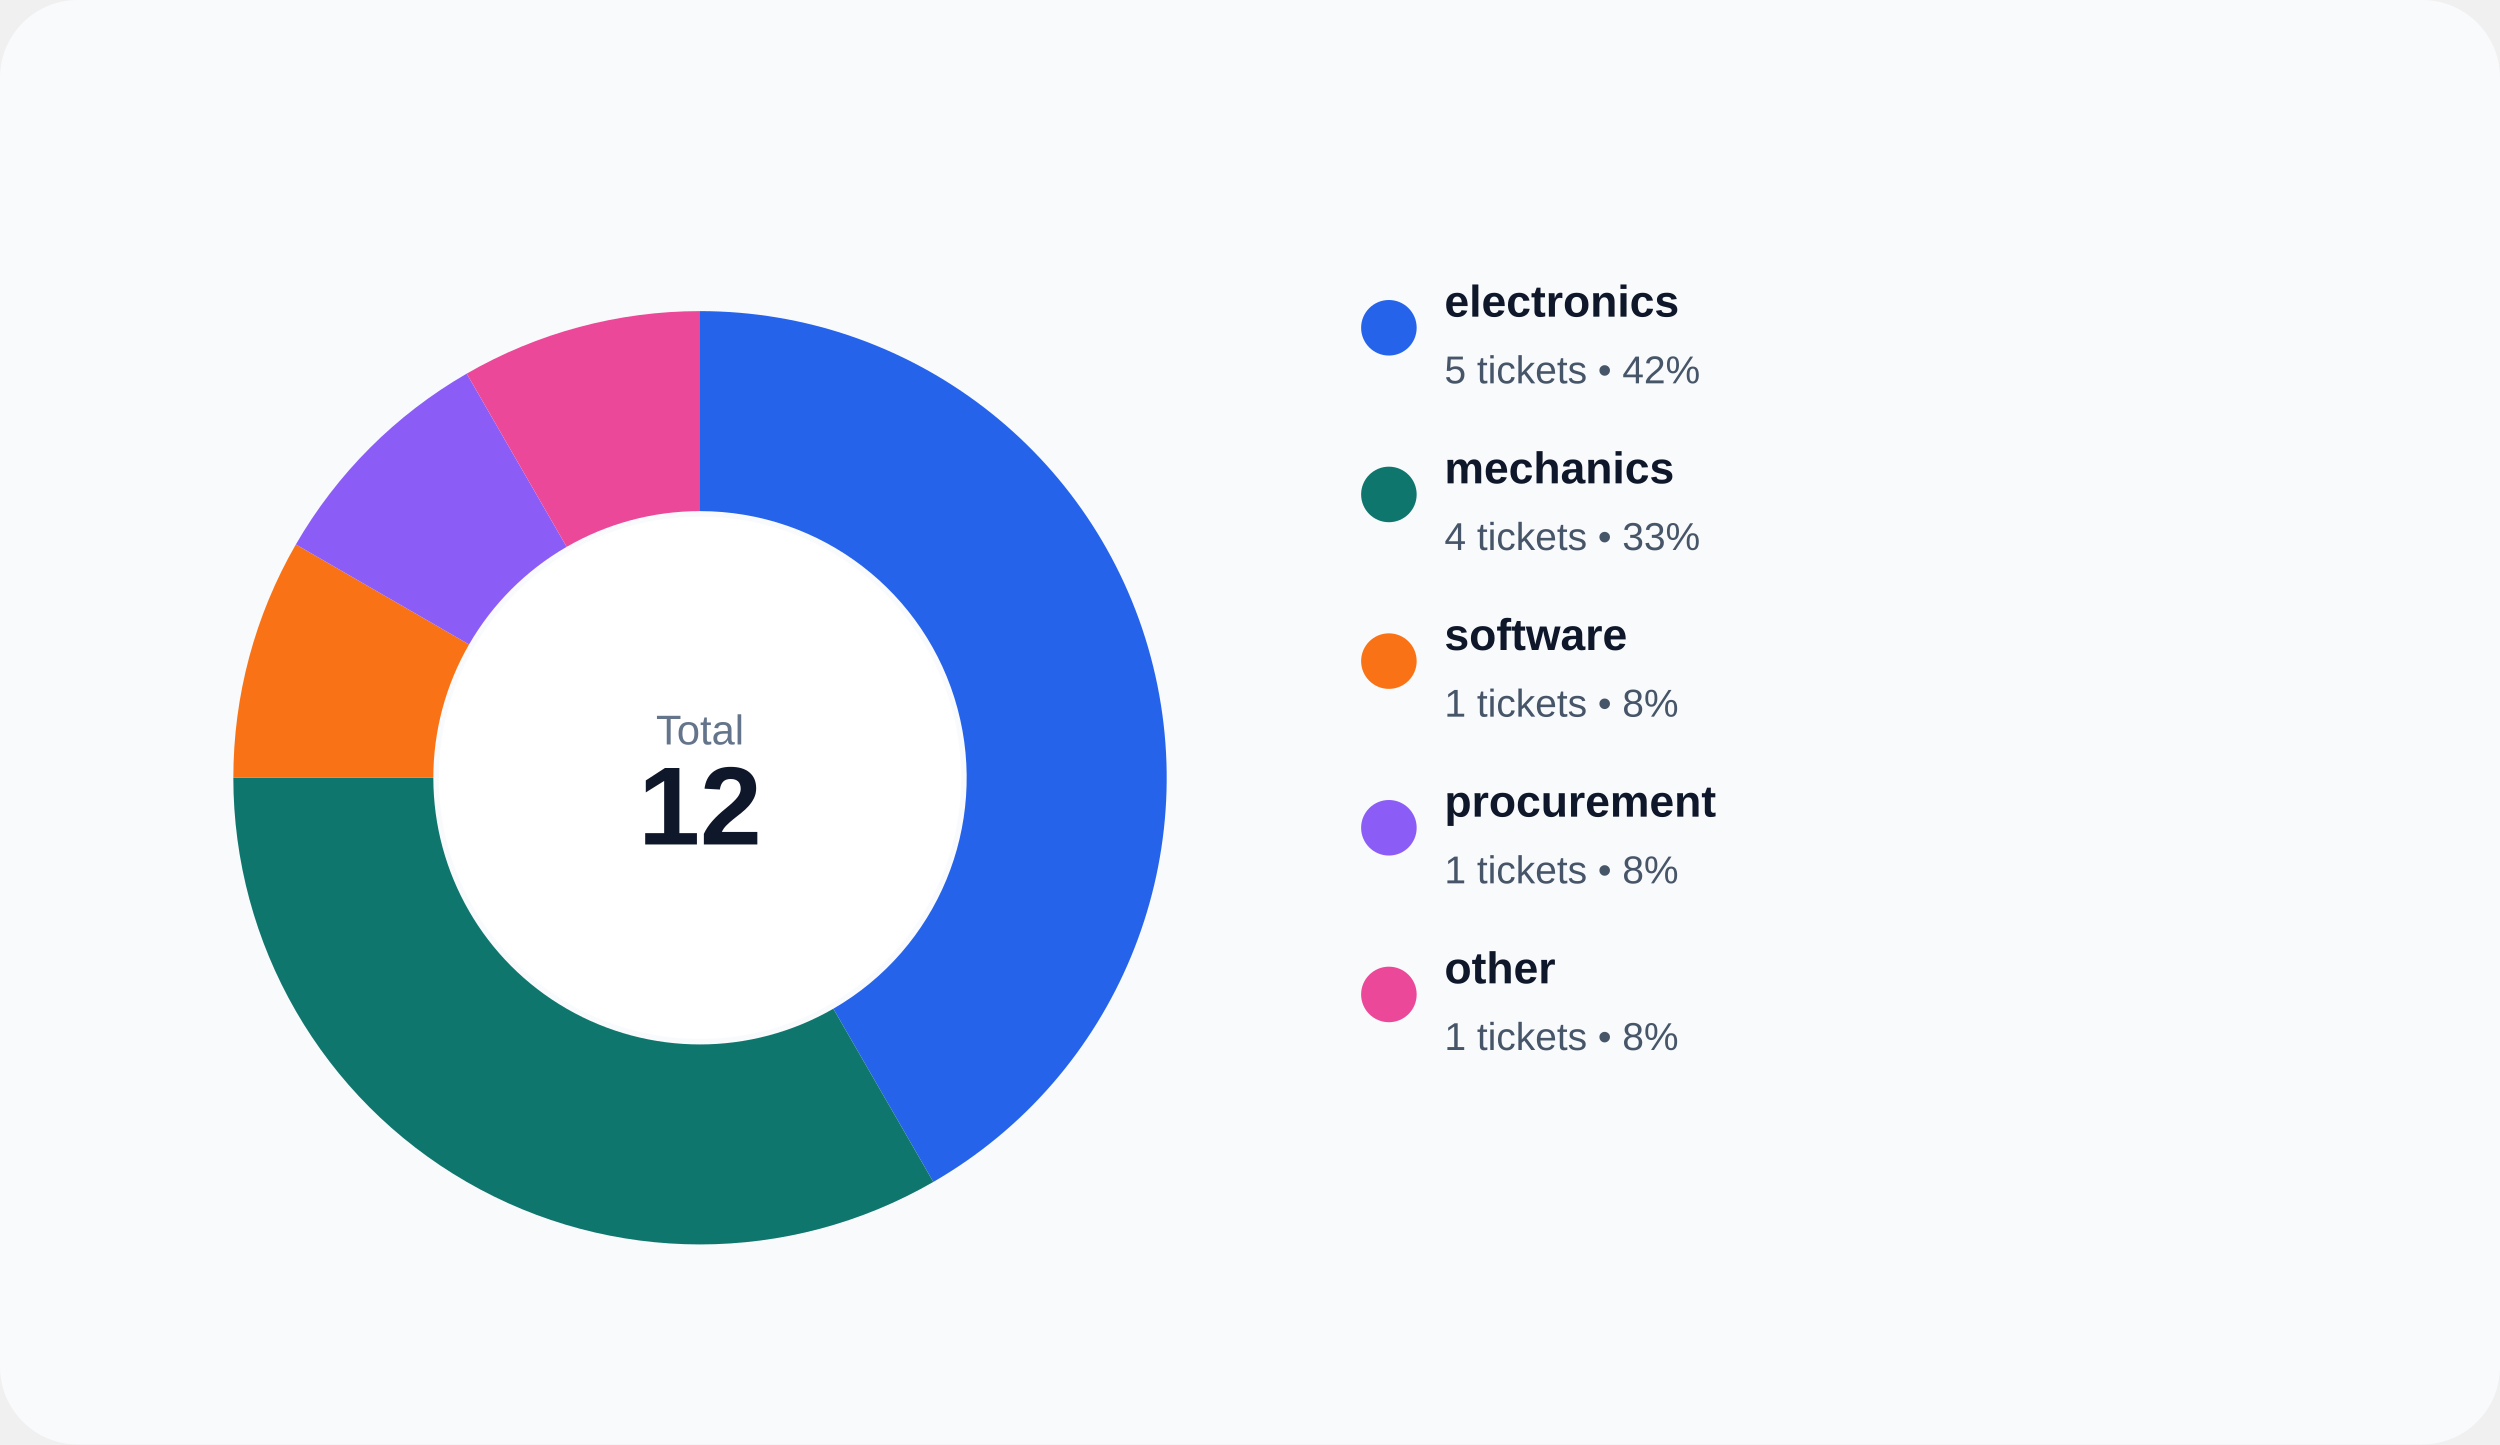
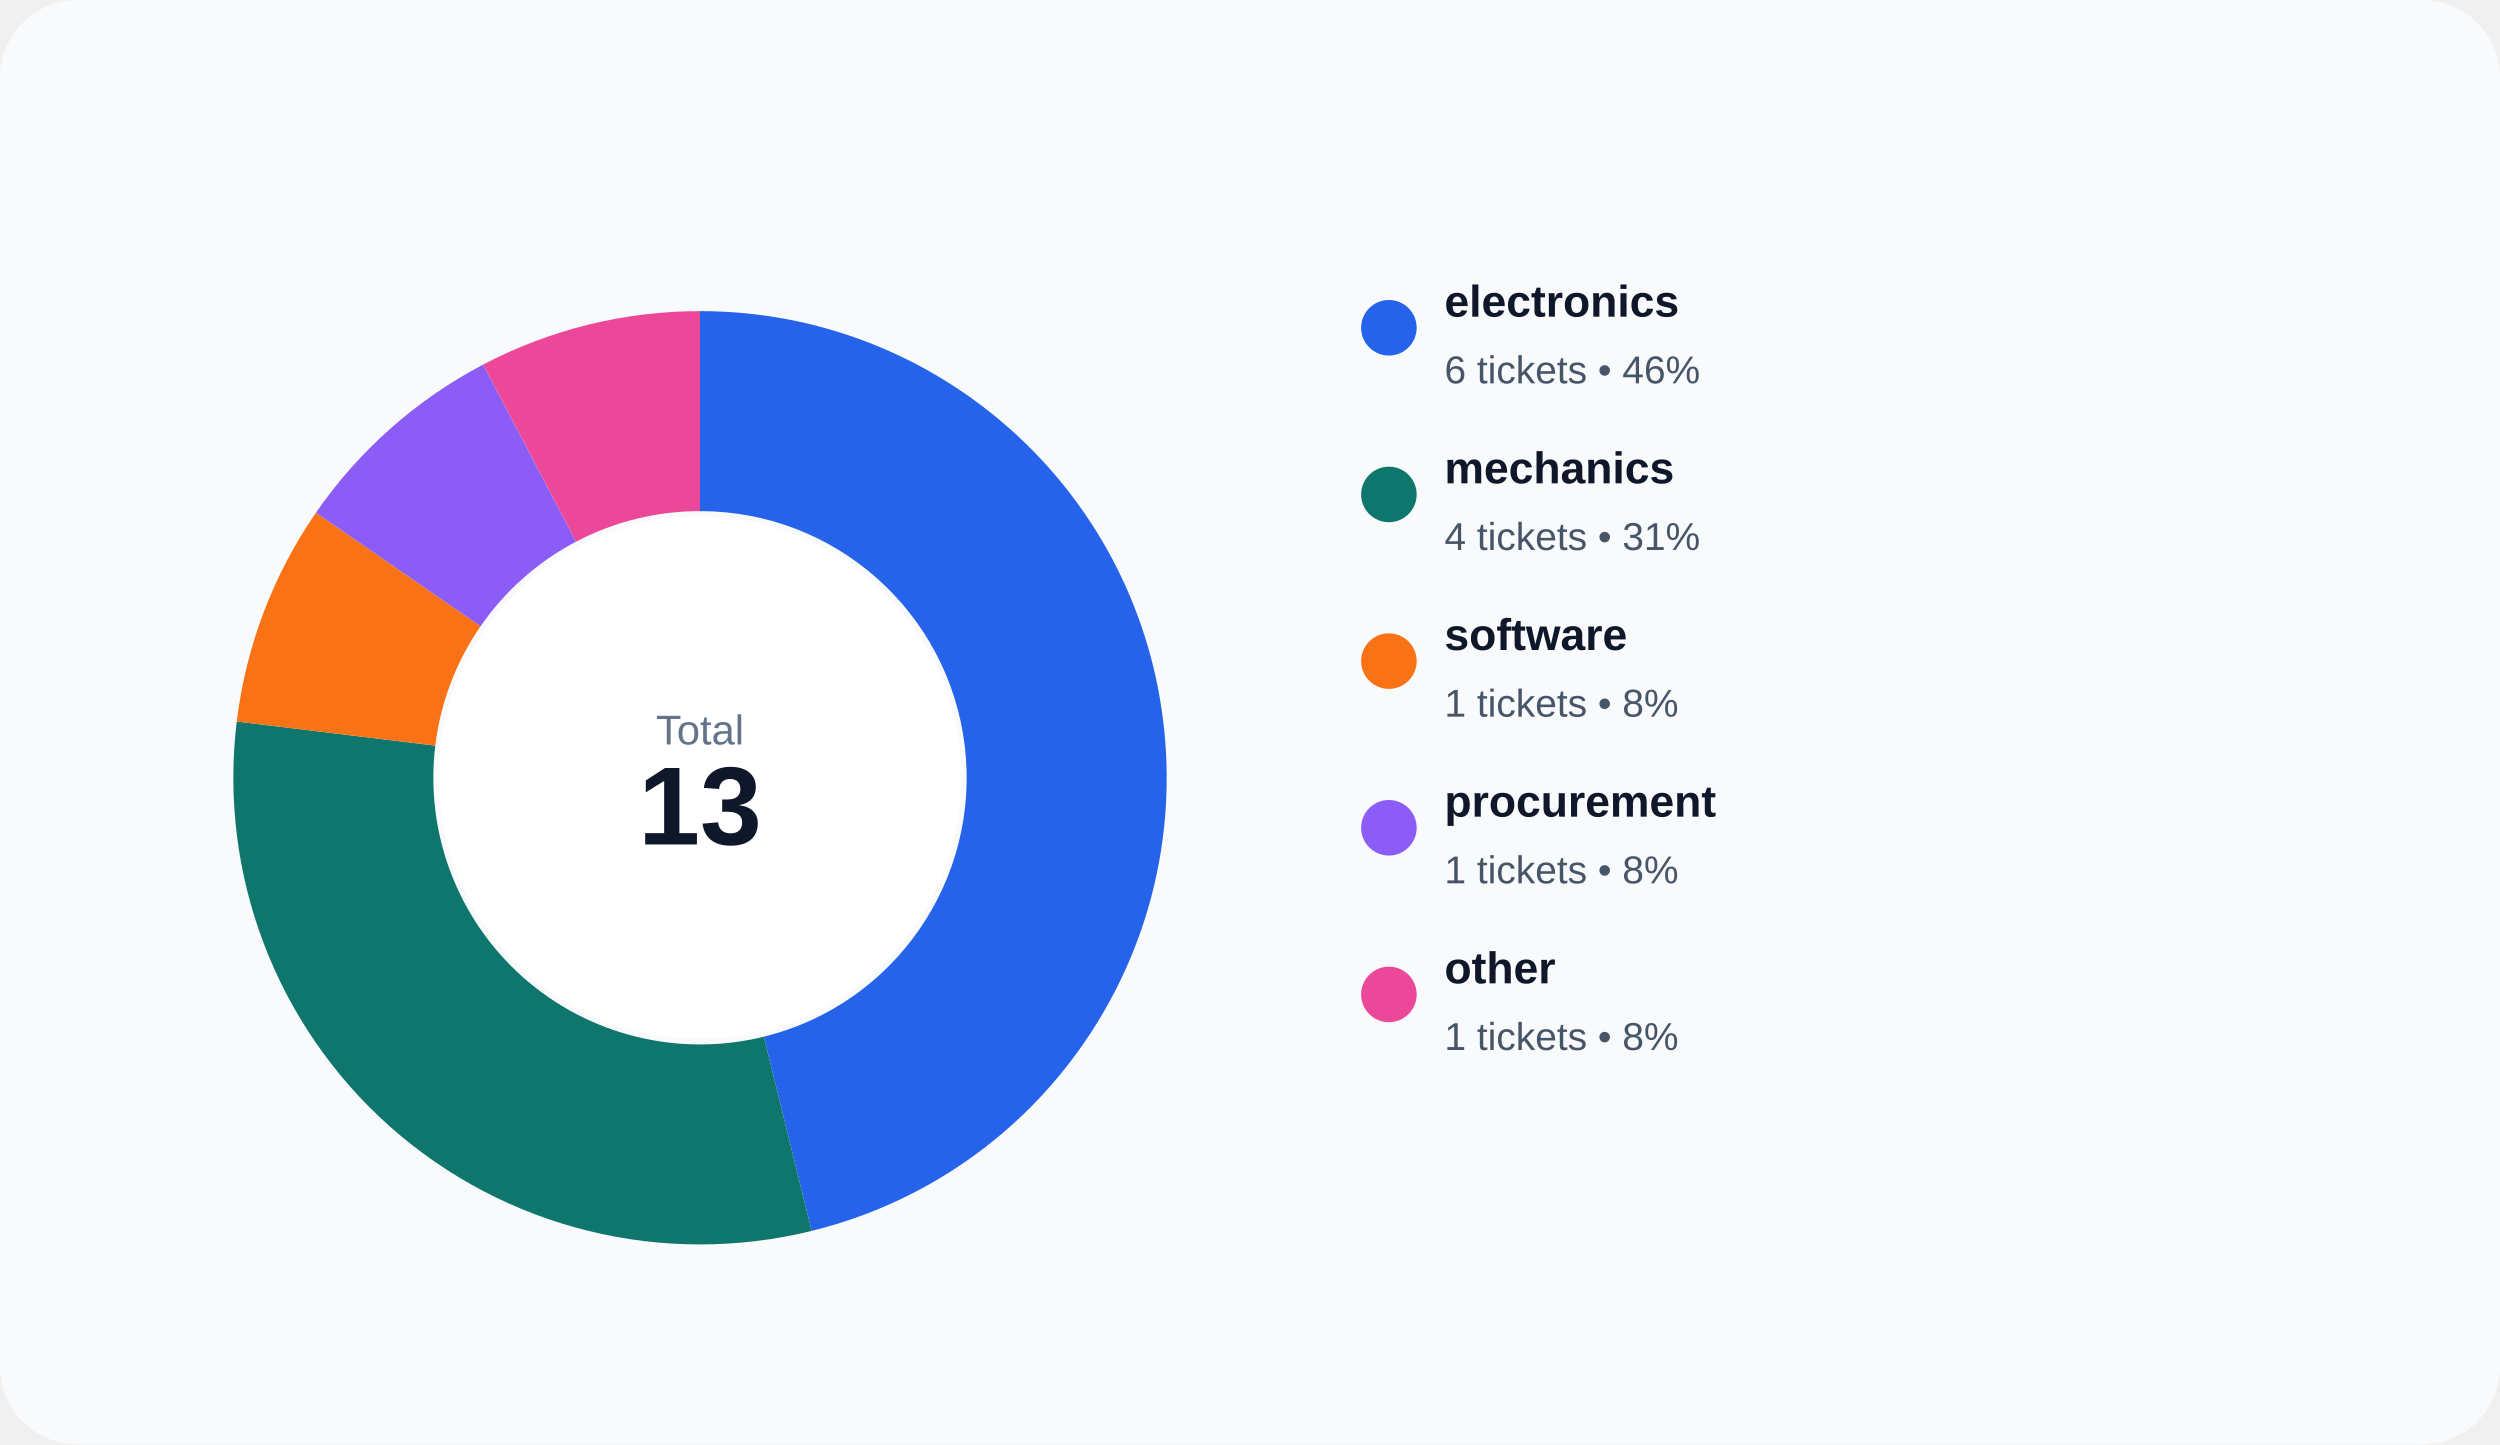
<svg xmlns="http://www.w3.org/2000/svg" width="900" height="520" viewBox="0 0 900 520" role="img">
  <rect width="100%" height="100%" rx="28" fill="#f8fafc" />
-   <path d="M 252.000 112.000 A 168 168 0 0 1 336.000 425.492 L 300.000 363.138 A 96 96 0 0 0 252.000 184.000 Z" fill="#2563eb" />
-   <path d="M 336.000 425.492 A 168 168 0 0 1 84.000 280.000 L 156.000 280.000 A 96 96 0 0 0 300.000 363.138 Z" fill="#0f766e" />
-   <path d="M 84.000 280.000 A 168 168 0 0 1 106.508 196.000 L 168.862 232.000 A 96 96 0 0 0 156.000 280.000 Z" fill="#f97316" />
-   <path d="M 106.508 196.000 A 168 168 0 0 1 168.000 134.508 L 204.000 196.862 A 96 96 0 0 0 168.862 232.000 Z" fill="#8b5cf6" />
-   <path d="M 168.000 134.508 A 168 168 0 0 1 252.000 112.000 L 252.000 184.000 A 96 96 0 0 0 204.000 196.862 Z" fill="#ec4899" />
+   <path d="M 252.000 112.000 A 168 168 0 0 1 292.205 443.118 L 274.974 373.210 A 96 96 0 0 0 252.000 184.000 Z" fill="#2563eb" />
+   <path d="M 292.205 443.118 A 168 168 0 0 1 85.225 259.750 L 156.700 268.428 A 96 96 0 0 0 274.974 373.210 Z" fill="#0f766e" />
+   <path d="M 85.225 259.750 A 168 168 0 0 1 113.739 184.565 L 172.994 225.466 A 96 96 0 0 0 156.700 268.428 Z" fill="#f97316" />
+   <path d="M 113.739 184.565 A 168 168 0 0 1 173.927 131.243 L 207.387 194.996 A 96 96 0 0 0 172.994 225.466 Z" fill="#8b5cf6" />
+   <path d="M 173.927 131.243 A 168 168 0 0 1 252.000 112.000 L 252.000 184.000 A 96 96 0 0 0 207.387 194.996 Z" fill="#ec4899" />
  <circle cx="252" cy="280" r="94" fill="#ffffff" />
  <text x="252" y="268" text-anchor="middle" fill="#64748b" font-size="15" font-family="Arial, sans-serif">Total</text>
-   <text x="252" y="304" text-anchor="middle" fill="#0f172a" font-size="40" font-family="Arial, sans-serif" font-weight="700">12</text>
+   <text x="252" y="304" text-anchor="middle" fill="#0f172a" font-size="40" font-family="Arial, sans-serif" font-weight="700">13</text>
  <circle cx="500" cy="118" r="10" fill="#2563eb" />
  <text x="520" y="114" fill="#0f172a" font-size="16" font-family="Arial, sans-serif" font-weight="600">electronics</text>
-   <text x="520" y="138" fill="#475569" font-size="14" font-family="Arial, sans-serif">5 tickets • 42%</text>
+   <text x="520" y="138" fill="#475569" font-size="14" font-family="Arial, sans-serif">6 tickets • 46%</text>
  <circle cx="500" cy="178" r="10" fill="#0f766e" />
  <text x="520" y="174" fill="#0f172a" font-size="16" font-family="Arial, sans-serif" font-weight="600">mechanics</text>
-   <text x="520" y="198" fill="#475569" font-size="14" font-family="Arial, sans-serif">4 tickets • 33%</text>
+   <text x="520" y="198" fill="#475569" font-size="14" font-family="Arial, sans-serif">4 tickets • 31%</text>
  <circle cx="500" cy="238" r="10" fill="#f97316" />
  <text x="520" y="234" fill="#0f172a" font-size="16" font-family="Arial, sans-serif" font-weight="600">software</text>
  <text x="520" y="258" fill="#475569" font-size="14" font-family="Arial, sans-serif">1 tickets • 8%</text>
  <circle cx="500" cy="298" r="10" fill="#8b5cf6" />
  <text x="520" y="294" fill="#0f172a" font-size="16" font-family="Arial, sans-serif" font-weight="600">procurement</text>
  <text x="520" y="318" fill="#475569" font-size="14" font-family="Arial, sans-serif">1 tickets • 8%</text>
  <circle cx="500" cy="358" r="10" fill="#ec4899" />
  <text x="520" y="354" fill="#0f172a" font-size="16" font-family="Arial, sans-serif" font-weight="600">other</text>
  <text x="520" y="378" fill="#475569" font-size="14" font-family="Arial, sans-serif">1 tickets • 8%</text>
</svg>
